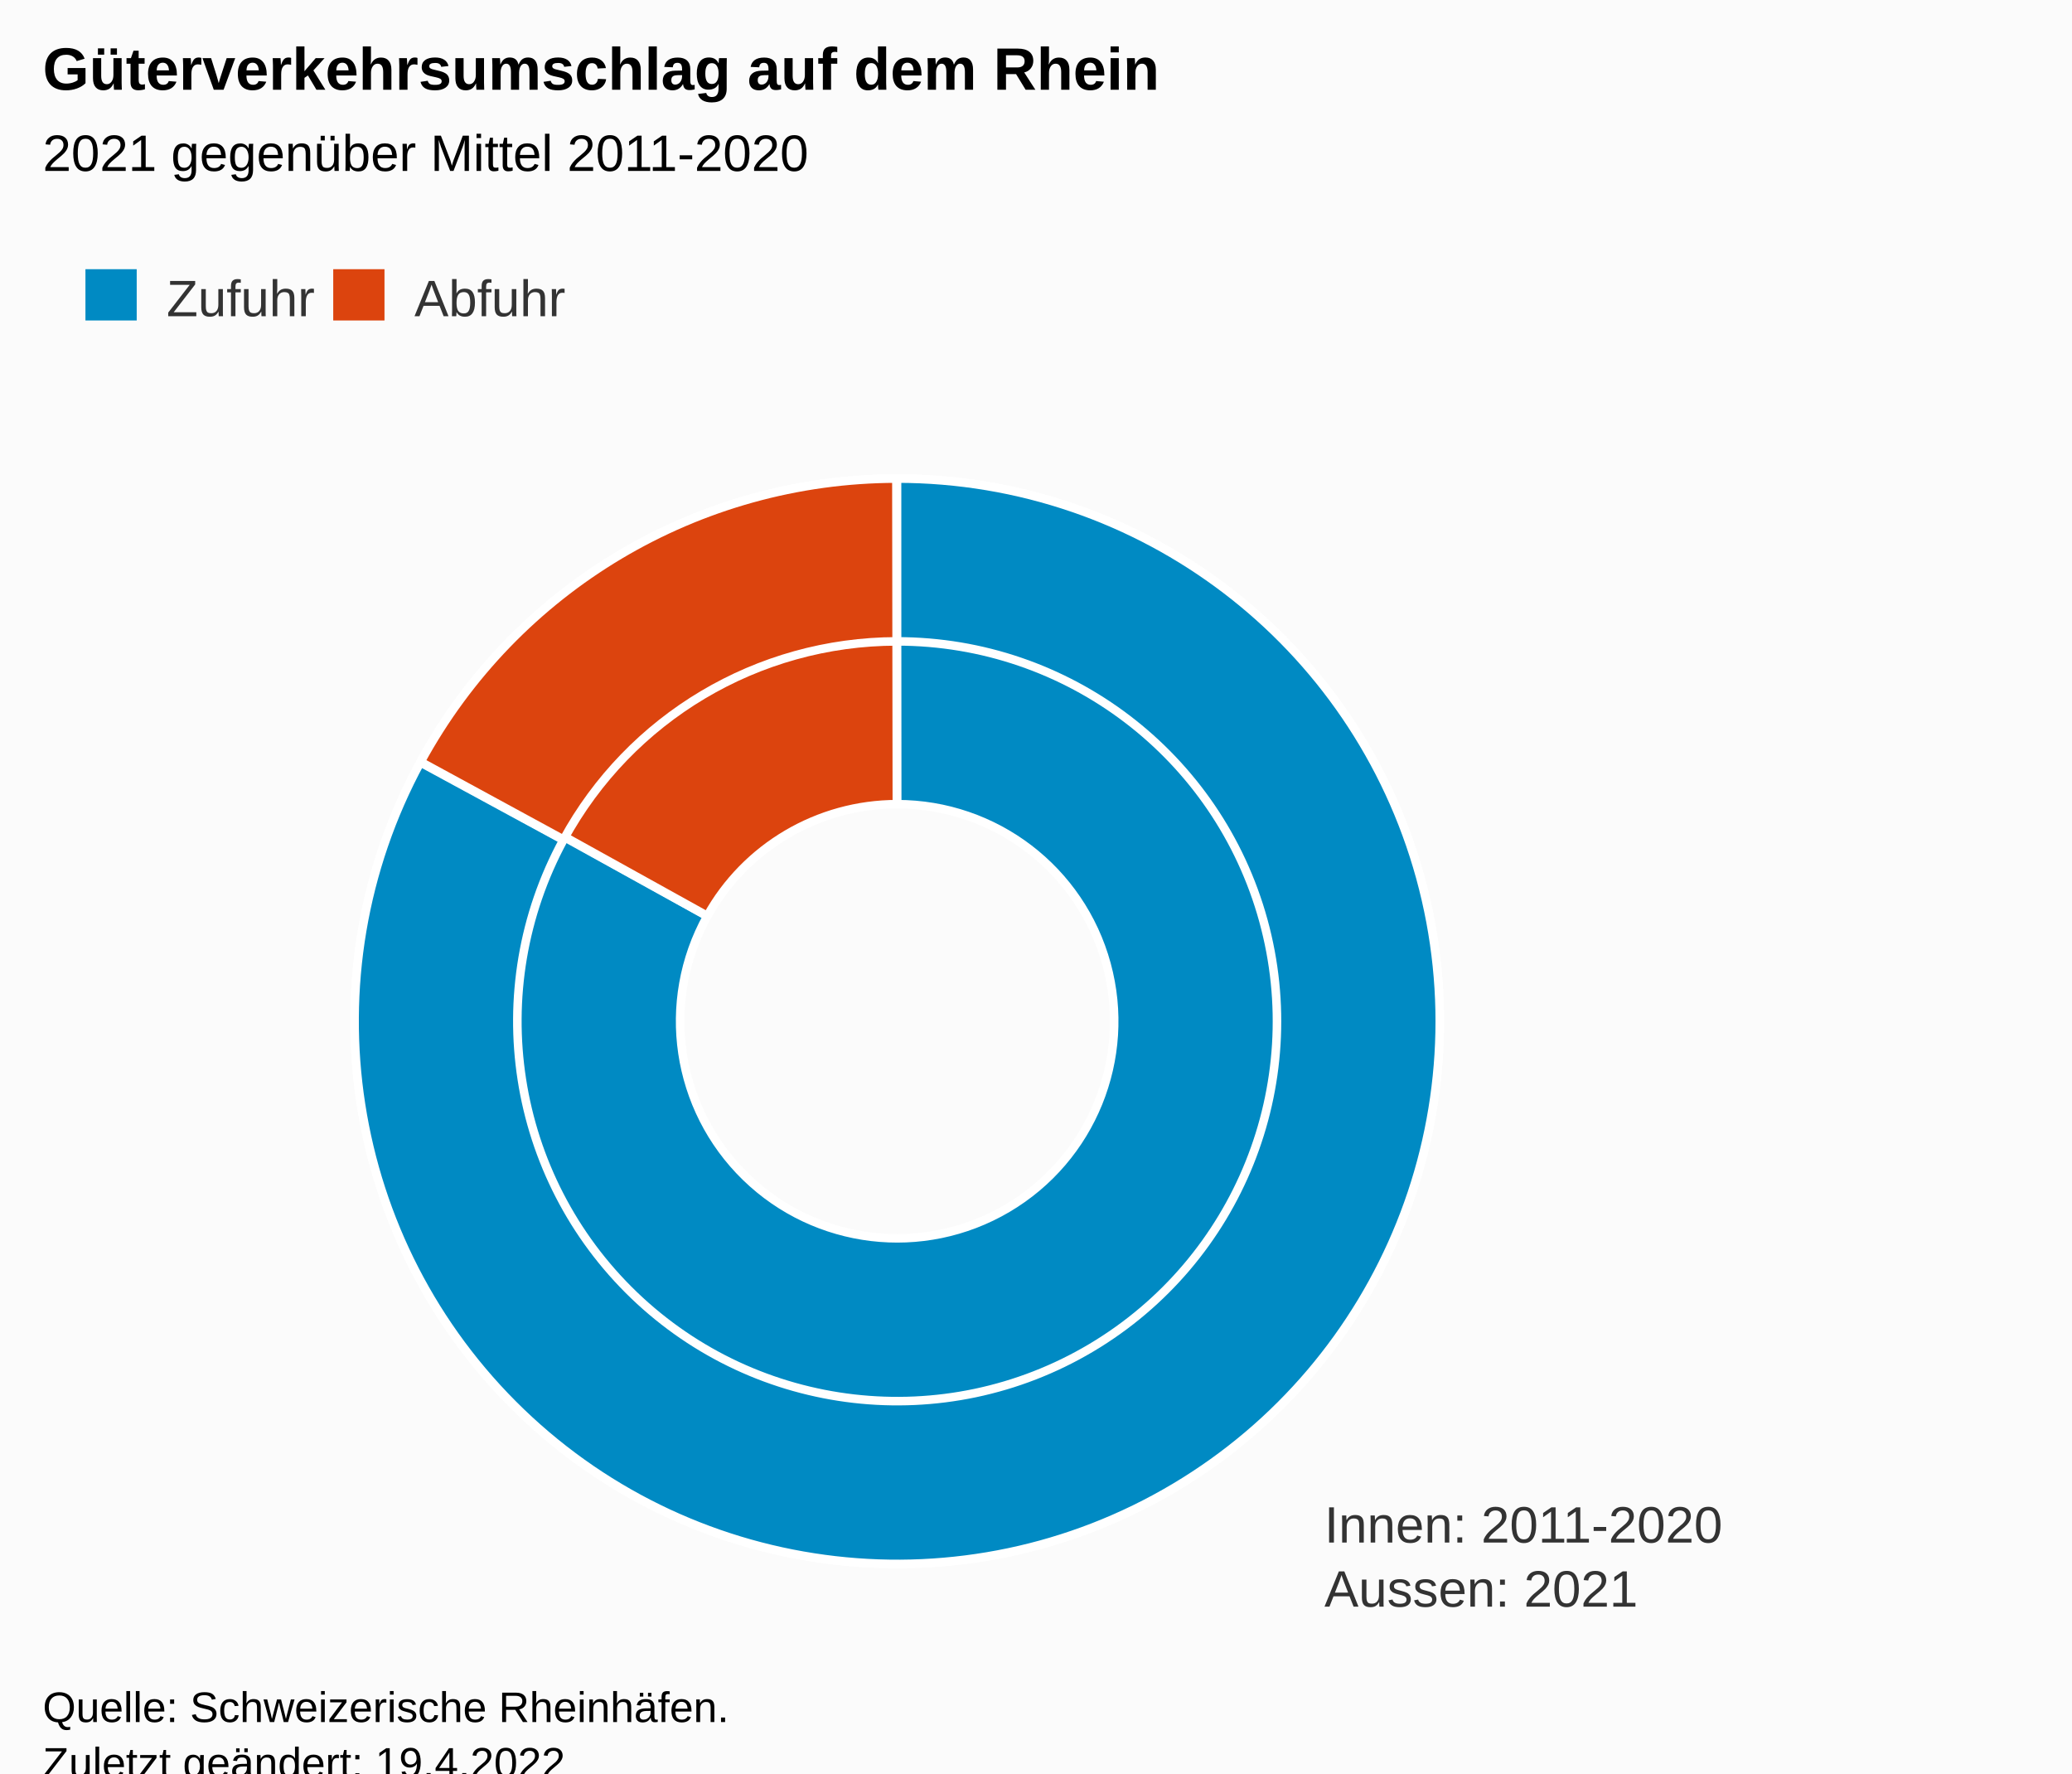
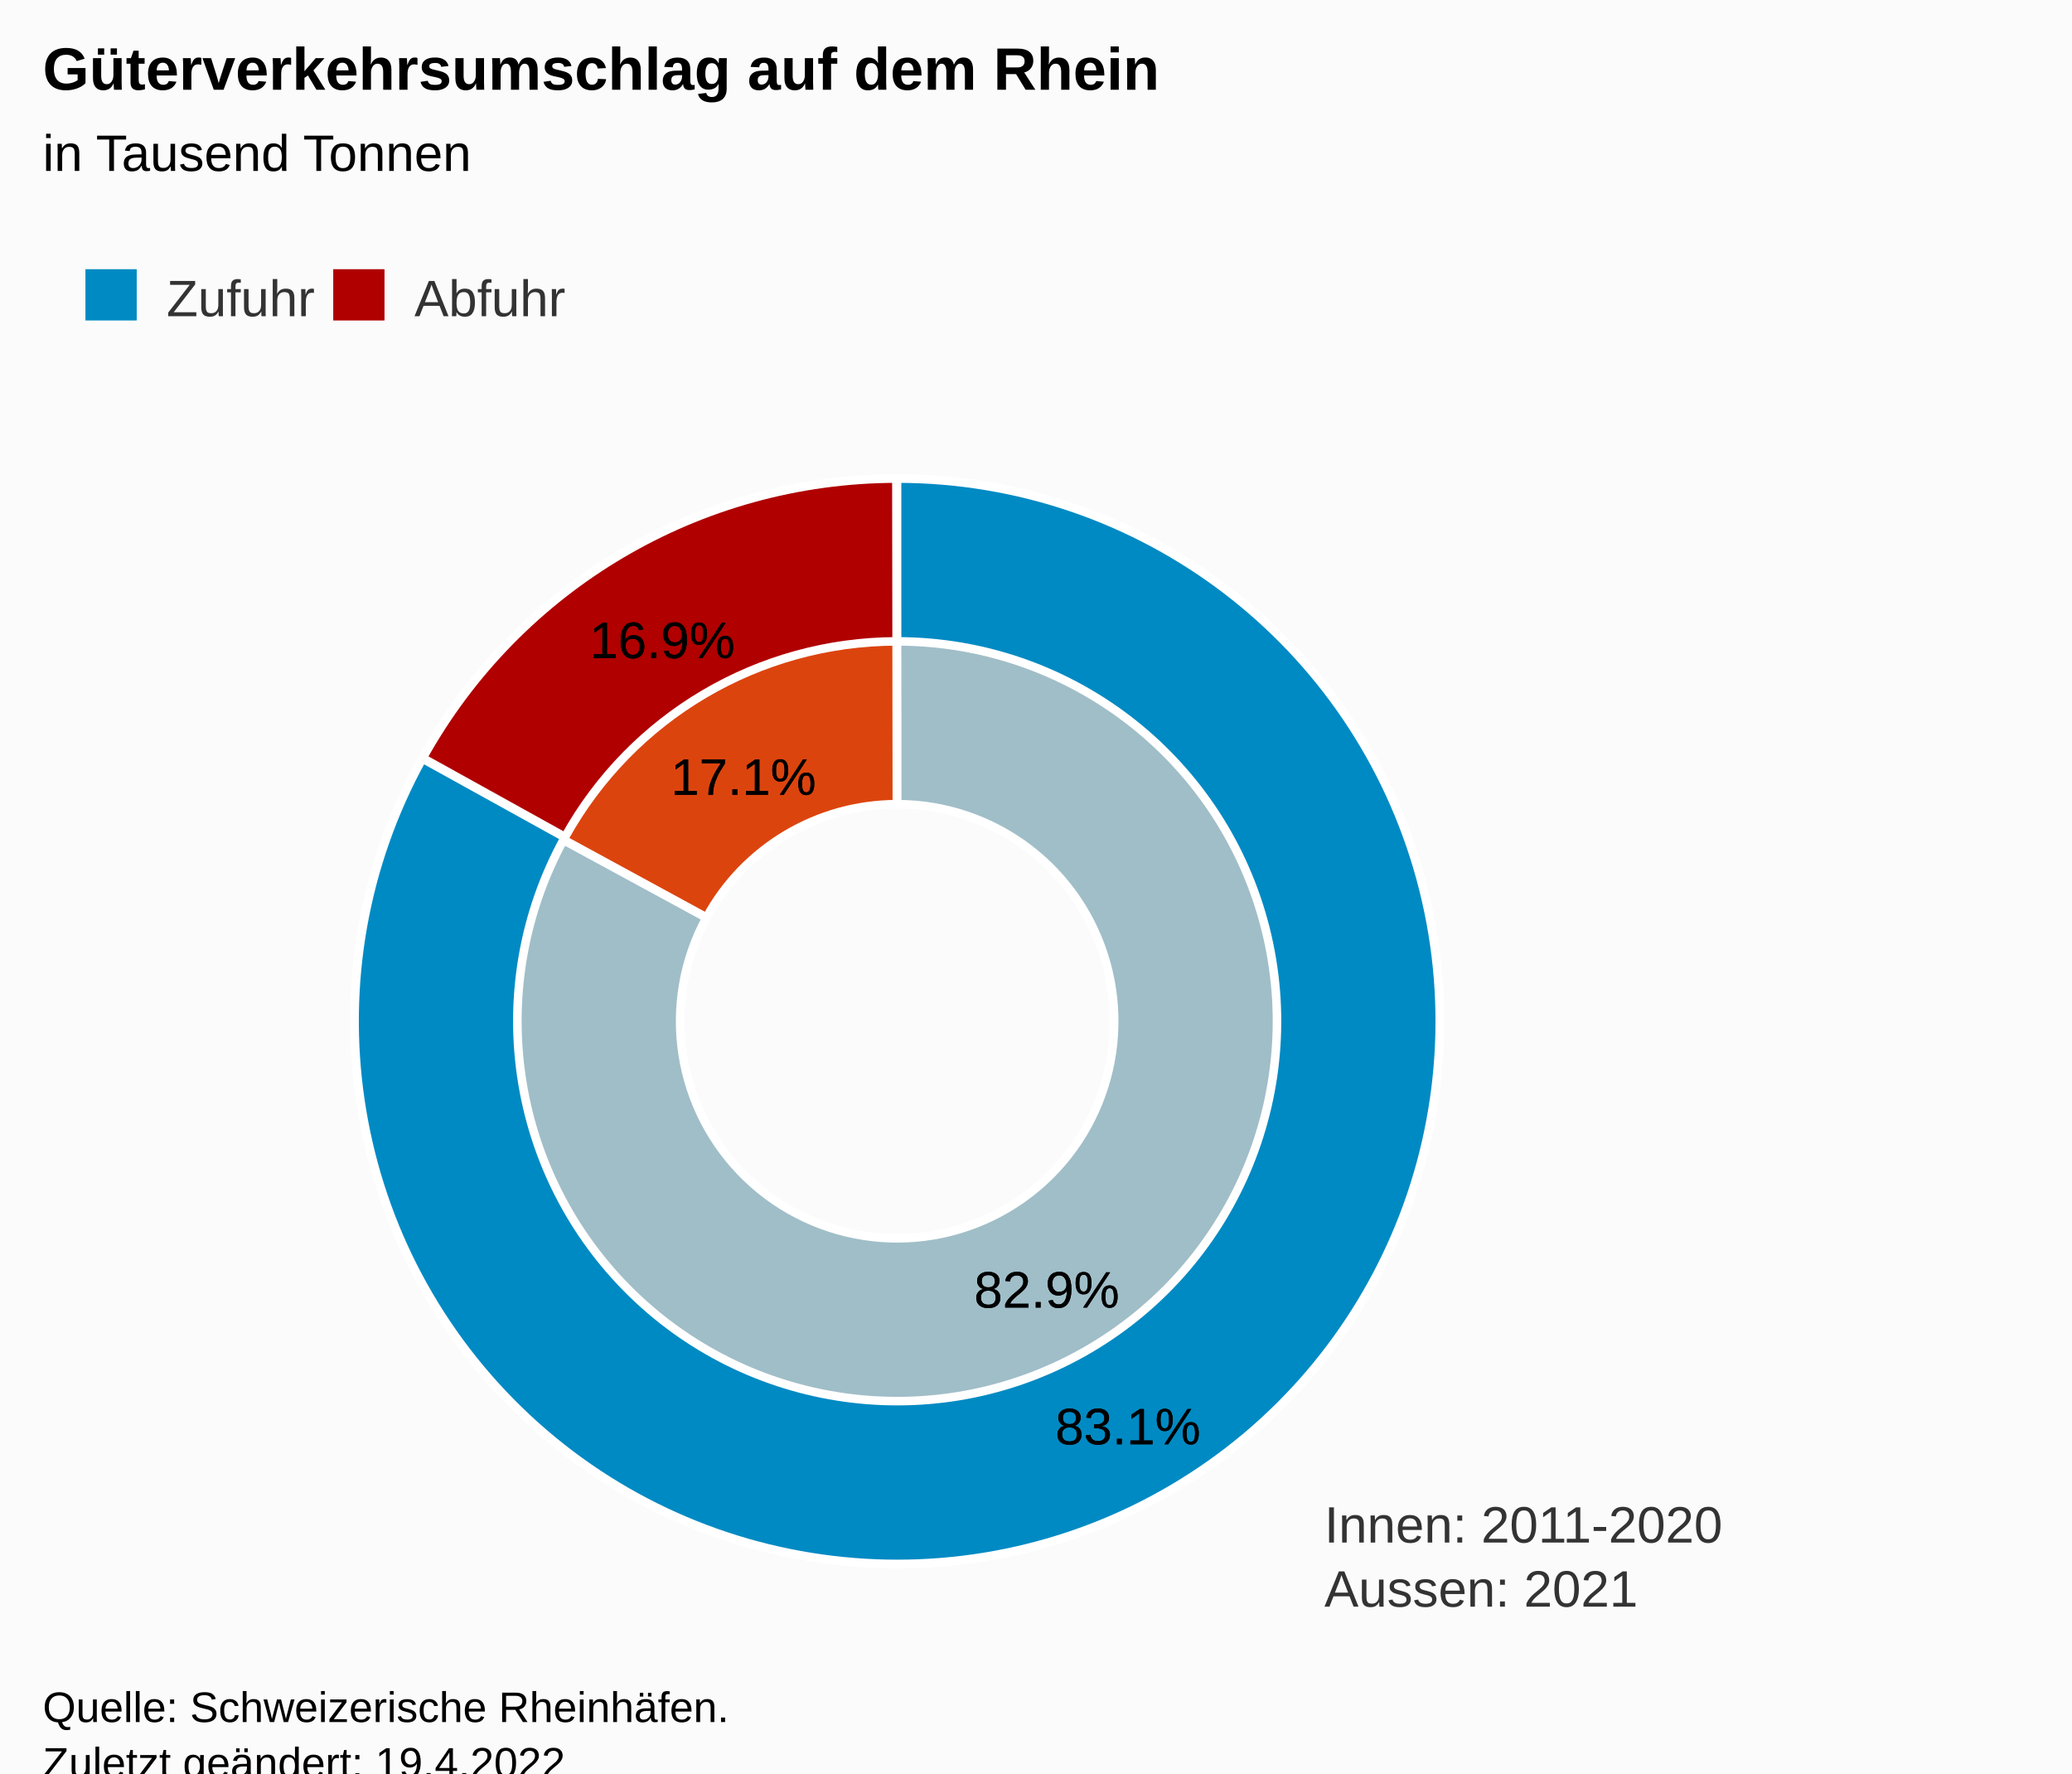
<svg xmlns="http://www.w3.org/2000/svg" version="1.1" class="highcharts-root" style="font-family:Arial;font-size:12px;" viewBox="0 0 485 415">
  <defs>
-     <clipPath id="highcharts-ngcx51o-16-">
+     <clipPath id="highcharts-q8j9ll3-16-">
      <rect x="0" y="0" width="465" height="274" fill="none" />
    </clipPath>
-     <clipPath id="highcharts-ngcx51o-19-">
+     <clipPath id="highcharts-q8j9ll3-19-">
      <rect x="10" y="99" width="465" height="274" fill="none" />
    </clipPath>
  </defs>
  <rect fill="#fbfbfb" class="highcharts-background" x="0" y="0" width="485" height="428" rx="0" ry="0" />
  <rect fill="none" class="highcharts-plot-background" x="10" y="99" width="465" height="274" />
  <g class="highcharts-pane-group" data-z-index="0" />
  <rect fill="none" class="highcharts-plot-border" data-z-index="1" x="10" y="99" width="465" height="274" />
  <text x="310" y="361" data-z-index="2" style="position:absolute;color:#333333;fill:#333333;">
    <tspan>Innen: 2011-2020</tspan>
    <tspan x="310" dy="15">Aussen: 2021</tspan>
  </text>
  <g class="highcharts-series-group" data-z-index="3">
    <g class="highcharts-series highcharts-series-0 highcharts-pie-series" data-z-index="0.1" opacity="1" transform="translate(10,99) scale(1 1)">
-       <path fill="#008ac3" d="M 199.974 13 A 127 127 0 1 1 88.878 78.511 L 155.551 115.404 A 50.8 50.8 0 1 0 199.99 89.2 Z" transform="translate(0,0)" stroke="#ffffff" stroke-width="2" opacity="1" stroke-linejoin="round" class="highcharts-point highcharts-color-0" />
-       <path fill="#DC440E" d="M 88.939 78.4 A 127 127 0 0 1 199.824 13 L 199.929 89.2 A 50.8 50.8 0 0 0 155.576 115.36 Z" transform="translate(0,0)" stroke="#ffffff" stroke-width="2" opacity="1" stroke-linejoin="round" class="highcharts-point highcharts-color-1" />
+       <path fill="#A0BEC8" d="M 199.974 13 A 127 127 0 1 1 88.39 79.402 L 155.356 115.761 A 50.8 50.8 0 1 0 199.99 89.2 Z" transform="translate(0,0)" stroke="#ffffff" stroke-width="2" opacity="1" stroke-linejoin="round" class="highcharts-point highcharts-color-0" />
+       <path fill="#DC440E" d="M 88.45 79.291 A 127 127 0 0 1 199.824 13 L 199.929 89.2 A 50.8 50.8 0 0 0 155.38 115.716 Z" transform="translate(0,0)" stroke="#ffffff" stroke-width="2" opacity="1" stroke-linejoin="round" class="highcharts-point highcharts-color-1" />
    </g>
    <g class="highcharts-markers highcharts-series-0 highcharts-pie-series" data-z-index="0.1" opacity="1" transform="translate(10,99) scale(1 1)" />
    <g class="highcharts-series highcharts-series-1 highcharts-pie-series" data-z-index="0.1" opacity="1" transform="translate(10,99) scale(1 1)">
-       <path fill="#008ac3" d="M 199.974 13 A 127 127 0 1 1 88.39 79.402 L 121.873 97.581 A 88.9 88.9 0 1 0 199.982 51.1 Z" transform="translate(0,0)" stroke="#ffffff" stroke-width="2" opacity="1" stroke-linejoin="round" class="highcharts-point highcharts-color-0" />
-       <path fill="#DC440E" d="M 88.45 79.291 A 127 127 0 0 1 199.824 13 L 199.877 51.1 A 88.9 88.9 0 0 0 121.915 97.503 Z" transform="translate(0,0)" stroke="#ffffff" stroke-width="2" opacity="1" stroke-linejoin="round" class="highcharts-point highcharts-color-1" />
+       <path fill="#008ac3" d="M 199.974 13 A 127 127 0 1 1 88.878 78.511 L 122.215 96.958 A 88.9 88.9 0 1 0 199.982 51.1 Z" transform="translate(0,0)" stroke="#ffffff" stroke-width="2" opacity="1" stroke-linejoin="round" class="highcharts-point highcharts-color-0" />
+       <path fill="#B00000" d="M 88.939 78.4 A 127 127 0 0 1 199.824 13 L 199.877 51.1 A 88.9 88.9 0 0 0 122.258 96.88 Z" transform="translate(0,0)" stroke="#ffffff" stroke-width="2" opacity="1" stroke-linejoin="round" class="highcharts-point highcharts-color-1" />
    </g>
    <g class="highcharts-markers highcharts-series-1 highcharts-pie-series" data-z-index="0.1" opacity="1" transform="translate(10,99) scale(1 1)" />
  </g>
  <text x="10" text-anchor="start" class="highcharts-title" data-z-index="4" style="color:#000000;font-size:14px;font-weight:bold;fill:#000000;" y="21">
    <tspan>Güterverkehrsumschlag auf dem Rhein</tspan>
  </text>
  <text x="10" text-anchor="start" class="highcharts-subtitle" data-z-index="4" style="color:#000000;font-size:12px;font-weight:normal;font-family:Arial;fill:#000000;" y="40">
-     <tspan>2021 gegenüber Mittel 2011-2020</tspan>
+     <tspan>in Tausend Tonnen</tspan>
  </text>
  <text x="10" text-anchor="start" class="highcharts-caption" data-z-index="4" style="color:#666666;fill:#666666;" y="385" />
+   <g class="highcharts-data-labels highcharts-series-0 highcharts-pie-series" data-z-index="6" opacity="1" transform="translate(10,99) scale(1 1)">
+     <g class="highcharts-label highcharts-data-label highcharts-data-label-color-0" data-z-index="1" transform="translate(213,190)">
+       <text x="5" data-z-index="1" y="17" style="color:black;cursor:true;font-size:12px;font-weight:normal;fill:black;">
+         <tspan x="5" y="17" class="highcharts-text-outline" fill="black" stroke="black" stroke-width="0px" stroke-linejoin="round" style="">82.9%</tspan>
+         <tspan x="5" y="17">82.9%</tspan>
+       </text>
+     </g>
+     <g class="highcharts-label highcharts-data-label highcharts-data-label-color-1" data-z-index="1" transform="translate(142,70)">
+       <text x="5" data-z-index="1" y="17" style="color:black;cursor:true;font-size:12px;font-weight:normal;fill:black;">
+         <tspan x="5" y="17" class="highcharts-text-outline" fill="black" stroke="black" stroke-width="0px" stroke-linejoin="round">17.1%</tspan>
+         <tspan x="5" y="17">17.1%</tspan>
+       </text>
+     </g>
+   </g>
+   <g class="highcharts-data-labels highcharts-series-1 highcharts-pie-series" data-z-index="6" opacity="1" transform="translate(10,99) scale(1 1)">
+     <g class="highcharts-label highcharts-data-label highcharts-data-label-color-0" data-z-index="1" transform="translate(232,222)">
+       <text x="5" data-z-index="1" y="17" style="color:black;cursor:true;font-size:12px;font-weight:normal;fill:black;">
+         <tspan x="5" y="17" class="highcharts-text-outline" fill="black" stroke="black" stroke-width="0px" stroke-linejoin="round">83.1%</tspan>
+         <tspan x="5" y="17">83.1%</tspan>
+       </text>
+     </g>
+     <g class="highcharts-label highcharts-data-label highcharts-data-label-color-1" data-z-index="1" transform="translate(123,38)">
+       <text x="5" data-z-index="1" y="17" style="color:black;cursor:true;font-size:12px;font-weight:normal;fill:black;">
+         <tspan x="5" y="17" class="highcharts-text-outline" fill="black" stroke="black" stroke-width="0px" stroke-linejoin="round">16.9%</tspan>
+         <tspan x="5" y="17">16.9%</tspan>
+       </text>
+     </g>
+   </g>
  <g class="highcharts-legend" data-z-index="7" transform="translate(10,56)">
    <rect fill="none" class="highcharts-legend-box" rx="0" ry="0" x="0" y="0" width="130" height="31" visibility="visible" />
    <g data-z-index="1">
      <g>
        <g class="highcharts-legend-item highcharts-pie-series highcharts-color-0" data-z-index="1" transform="translate(8,3)">
          <text x="21" style="color:#333333;cursor:pointer;font-size:12px;font-weight:normal;fill:#333333;" text-anchor="start" data-z-index="2" y="15">
            <tspan>Zufuhr</tspan>
          </text>
          <rect x="2" y="4" width="12" height="12" fill="#008ac3" class="highcharts-point" data-z-index="3" />
        </g>
        <g class="highcharts-legend-item highcharts-pie-series highcharts-color-1" data-z-index="1" transform="translate(66,3)">
          <text x="21" y="15" style="color:#333333;cursor:pointer;font-size:12px;font-weight:normal;fill:#333333;" text-anchor="start" data-z-index="2">
            <tspan>Abfuhr</tspan>
          </text>
-           <rect x="2" y="4" width="12" height="12" fill="#DC440E" class="highcharts-point" data-z-index="3" />
+           <rect x="2" y="4" width="12" height="12" fill="#B00000" class="highcharts-point" data-z-index="3" />
        </g>
      </g>
    </g>
  </g>
  <text x="10" class="highcharts-credits" text-anchor="start" data-z-index="8" style="cursor:default;color:#000000;font-size:10px;fill:#000000;" y="403">
    <tspan>Quelle: Schweizerische Rheinhäfen.</tspan>
    <tspan x="10" dy="13">Zuletzt geändert: 19.4.2022</tspan>
  </text>
-   <g class="highcharts-control-points" data-z-index="99" clip-path="url(#highcharts-ngcx51o-19-)" />
+   <g class="highcharts-control-points" data-z-index="99" clip-path="url(#highcharts-q8j9ll3-19-)" />
</svg>
